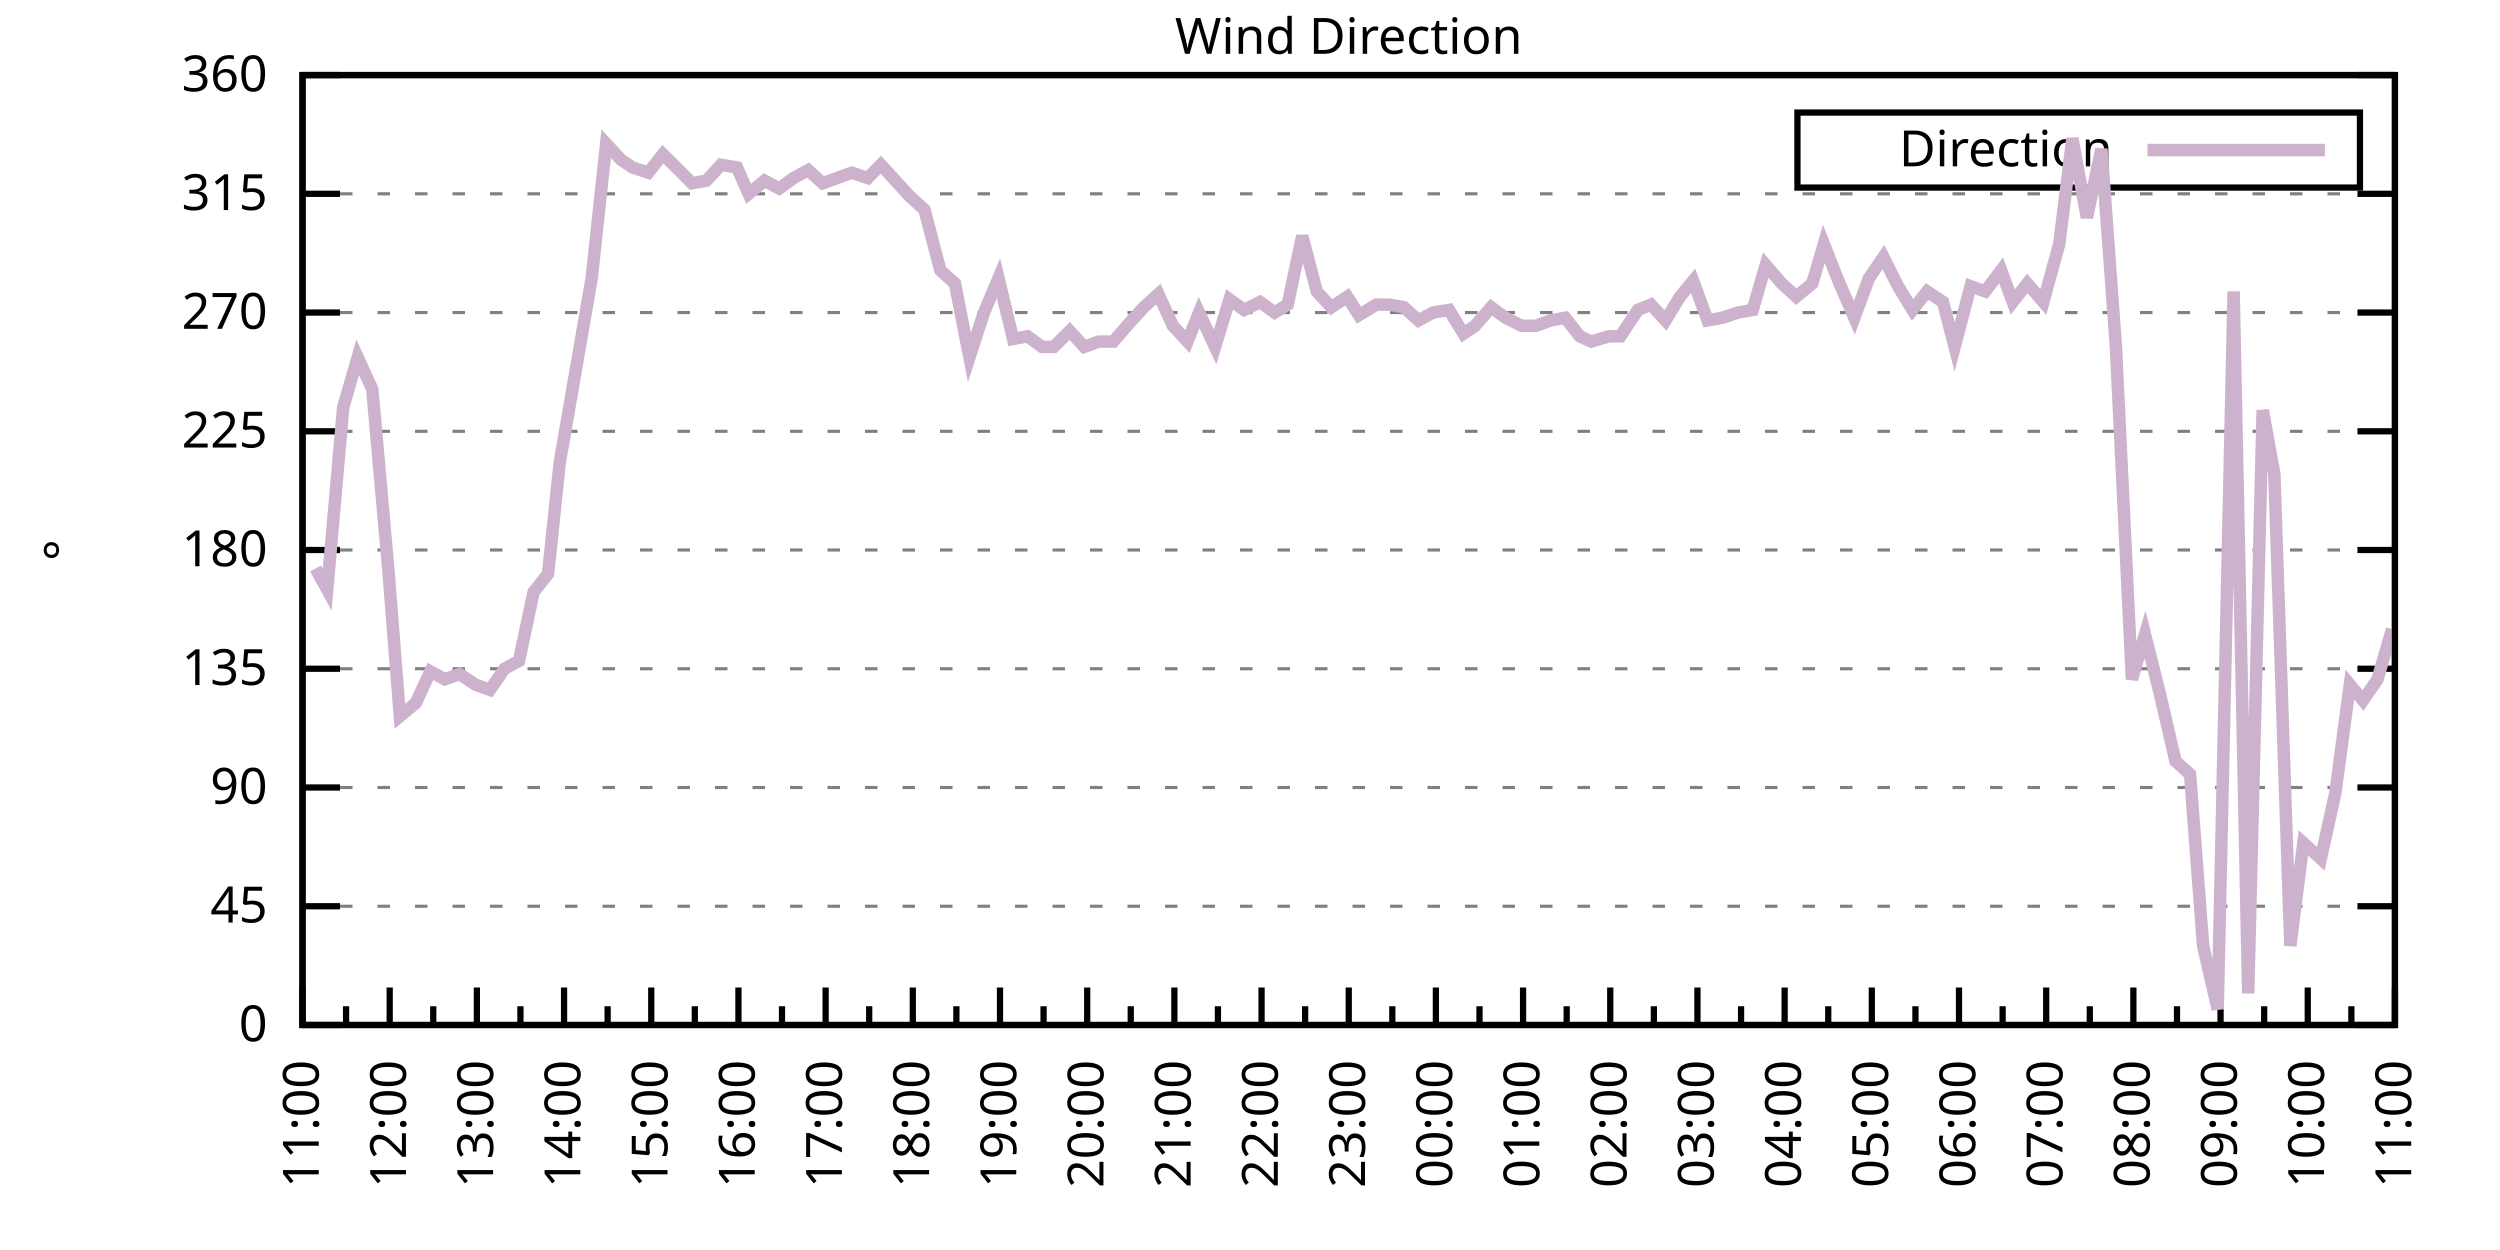
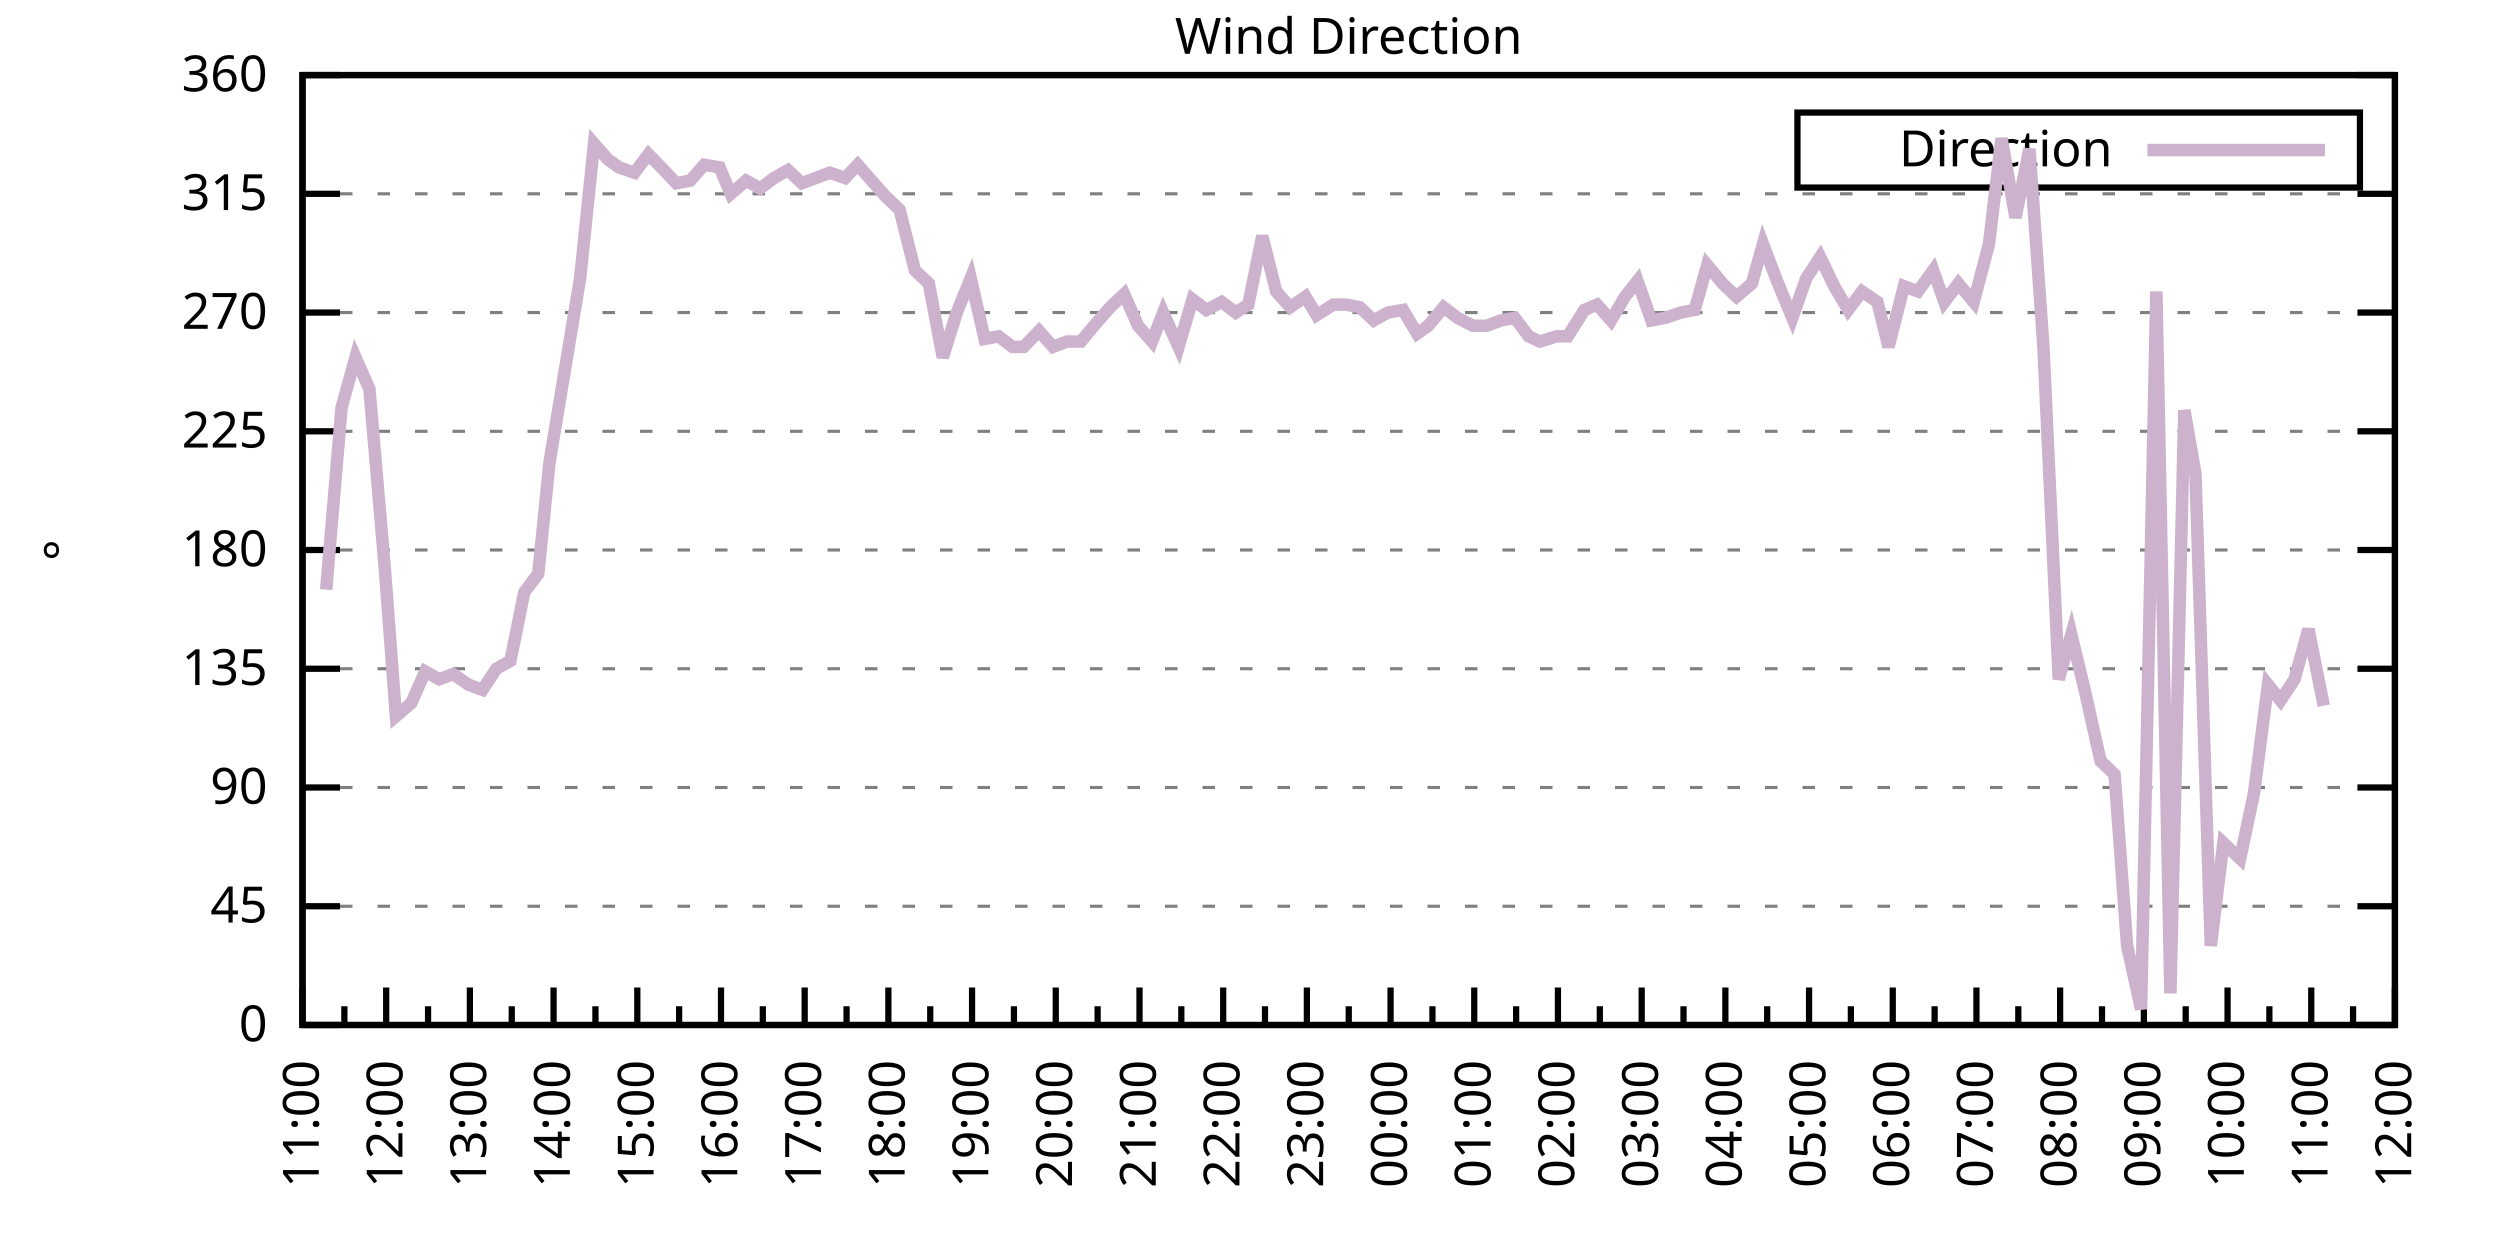
<svg xmlns="http://www.w3.org/2000/svg" xmlns:xlink="http://www.w3.org/1999/xlink" width="400" height="200" viewBox="0 0 400 200">
  <g id="gnuplot_canvas">
    <rect x="0" y="0" width="400" height="200" fill="none" />
    <defs>
      <circle id="gpDot" r="0.5" stroke-width="0.5" stroke="currentColor" />
      <path id="gpPt0" stroke-width="0.333" stroke="currentColor" d="M-1,0 h2 M0,-1 v2" />
      <path id="gpPt1" stroke-width="0.333" stroke="currentColor" d="M-1,-1 L1,1 M1,-1 L-1,1" />
      <path id="gpPt2" stroke-width="0.333" stroke="currentColor" d="M-1,0 L1,0 M0,-1 L0,1 M-1,-1 L1,1 M-1,1 L1,-1" />
      <rect id="gpPt3" stroke-width="0.333" stroke="currentColor" x="-1" y="-1" width="2" height="2" />
      <rect id="gpPt4" stroke-width="0.333" stroke="currentColor" fill="currentColor" x="-1" y="-1" width="2" height="2" />
      <circle id="gpPt5" stroke-width="0.333" stroke="currentColor" cx="0" cy="0" r="1" />
      <use xlink:href="#gpPt5" id="gpPt6" fill="currentColor" stroke="none" />
      <path id="gpPt7" stroke-width="0.333" stroke="currentColor" d="M0,-1.33 L-1.33,0.67 L1.33,0.67 z" />
      <use xlink:href="#gpPt7" id="gpPt8" fill="currentColor" stroke="none" />
      <use xlink:href="#gpPt7" id="gpPt9" stroke="currentColor" transform="rotate(180)" />
      <use xlink:href="#gpPt9" id="gpPt10" fill="currentColor" stroke="none" />
      <use xlink:href="#gpPt3" id="gpPt11" stroke="currentColor" transform="rotate(45)" />
      <use xlink:href="#gpPt11" id="gpPt12" fill="currentColor" stroke="none" />
      <path id="gpPt13" stroke-width="0.333" stroke="currentColor" d="M0,1.330 L1.265,0.411 L0.782,-1.067 L-0.782,-1.076 L-1.265,0.411 z" />
      <use xlink:href="#gpPt13" id="gpPt14" fill="currentColor" stroke="none" />
      <filter id="textbox" filterUnits="objectBoundingBox" x="0" y="0" height="1" width="1">
        <feFlood flood-color="white" flood-opacity="1" result="bgnd" />
        <feComposite in="SourceGraphic" in2="bgnd" operator="atop" />
      </filter>
      <filter id="greybox" filterUnits="objectBoundingBox" x="0" y="0" height="1" width="1">
        <feFlood flood-color="lightgrey" flood-opacity="1" result="grey" />
        <feComposite in="SourceGraphic" in2="grey" operator="atop" />
      </filter>
    </defs>
    <g fill="none" color="white" stroke="currentColor" stroke-width="1.00" stroke-linecap="butt" stroke-linejoin="miter">
</g>
    <g fill="none" color="black" stroke="currentColor" stroke-width="1.00" stroke-linecap="butt" stroke-linejoin="miter">
      <g stroke="none" shape-rendering="crispEdges">
        <polygon fill="rgb(255, 255, 255)" points="48.40,164.00 383.18,164.00 383.18,12.02 48.40,12.02 " />
      </g>
    </g>
    <g fill="none" color="black" stroke="currentColor" stroke-width="1.00" stroke-linecap="butt" stroke-linejoin="miter">
</g>
    <g fill="none" color="black" stroke="black" stroke-width="0.50" stroke-linecap="butt" stroke-linejoin="miter">
</g>
    <g fill="none" color="gray" stroke="currentColor" stroke-width="0.50" stroke-linecap="butt" stroke-linejoin="miter">
      <path stroke="gray" stroke-dasharray="2,4" class="gridline" d="M48.40,164.00 L383.19,164.00  " />
    </g>
    <g fill="none" color="gray" stroke="gray" stroke-width="1.00" stroke-linecap="butt" stroke-linejoin="miter">
</g>
    <g fill="none" color="black" stroke="currentColor" stroke-width="1.00" stroke-linecap="butt" stroke-linejoin="miter">
      <path stroke="black" d="M48.40,164.00 L54.40,164.00 M383.19,164.00 L377.19,164.00  " />
      <g transform="translate(42.80,166.60)" stroke="none" fill="black" font-family="Sans" font-size="8.00" text-anchor="end">
        <text>
          <tspan font-family="Sans"> 0</tspan>
        </text>
      </g>
    </g>
    <g fill="none" color="black" stroke="currentColor" stroke-width="1.00" stroke-linecap="butt" stroke-linejoin="miter">
</g>
    <g fill="none" color="black" stroke="black" stroke-width="0.50" stroke-linecap="butt" stroke-linejoin="miter">
</g>
    <g fill="none" color="gray" stroke="currentColor" stroke-width="0.50" stroke-linecap="butt" stroke-linejoin="miter">
      <path stroke="gray" stroke-dasharray="2,4" class="gridline" d="M48.40,145.00 L383.19,145.00  " />
    </g>
    <g fill="none" color="gray" stroke="gray" stroke-width="1.00" stroke-linecap="butt" stroke-linejoin="miter">
</g>
    <g fill="none" color="black" stroke="currentColor" stroke-width="1.00" stroke-linecap="butt" stroke-linejoin="miter">
      <path stroke="black" d="M48.40,145.00 L54.40,145.00 M383.19,145.00 L377.19,145.00  " />
      <g transform="translate(42.80,147.60)" stroke="none" fill="black" font-family="Sans" font-size="8.00" text-anchor="end">
        <text>
          <tspan font-family="Sans"> 45</tspan>
        </text>
      </g>
    </g>
    <g fill="none" color="black" stroke="currentColor" stroke-width="1.00" stroke-linecap="butt" stroke-linejoin="miter">
</g>
    <g fill="none" color="black" stroke="black" stroke-width="0.50" stroke-linecap="butt" stroke-linejoin="miter">
</g>
    <g fill="none" color="gray" stroke="currentColor" stroke-width="0.50" stroke-linecap="butt" stroke-linejoin="miter">
      <path stroke="gray" stroke-dasharray="2,4" class="gridline" d="M48.40,126.00 L383.19,126.00  " />
    </g>
    <g fill="none" color="gray" stroke="gray" stroke-width="1.00" stroke-linecap="butt" stroke-linejoin="miter">
</g>
    <g fill="none" color="black" stroke="currentColor" stroke-width="1.00" stroke-linecap="butt" stroke-linejoin="miter">
      <path stroke="black" d="M48.40,126.00 L54.40,126.00 M383.19,126.00 L377.19,126.00  " />
      <g transform="translate(42.80,128.60)" stroke="none" fill="black" font-family="Sans" font-size="8.00" text-anchor="end">
        <text>
          <tspan font-family="Sans"> 90</tspan>
        </text>
      </g>
    </g>
    <g fill="none" color="black" stroke="currentColor" stroke-width="1.00" stroke-linecap="butt" stroke-linejoin="miter">
</g>
    <g fill="none" color="black" stroke="black" stroke-width="0.50" stroke-linecap="butt" stroke-linejoin="miter">
</g>
    <g fill="none" color="gray" stroke="currentColor" stroke-width="0.50" stroke-linecap="butt" stroke-linejoin="miter">
      <path stroke="gray" stroke-dasharray="2,4" class="gridline" d="M48.40,107.00 L383.19,107.00  " />
    </g>
    <g fill="none" color="gray" stroke="gray" stroke-width="1.00" stroke-linecap="butt" stroke-linejoin="miter">
</g>
    <g fill="none" color="black" stroke="currentColor" stroke-width="1.00" stroke-linecap="butt" stroke-linejoin="miter">
      <path stroke="black" d="M48.40,107.00 L54.40,107.00 M383.19,107.00 L377.19,107.00  " />
      <g transform="translate(42.80,109.60)" stroke="none" fill="black" font-family="Sans" font-size="8.00" text-anchor="end">
        <text>
          <tspan font-family="Sans"> 135</tspan>
        </text>
      </g>
    </g>
    <g fill="none" color="black" stroke="currentColor" stroke-width="1.00" stroke-linecap="butt" stroke-linejoin="miter">
</g>
    <g fill="none" color="black" stroke="black" stroke-width="0.50" stroke-linecap="butt" stroke-linejoin="miter">
</g>
    <g fill="none" color="gray" stroke="currentColor" stroke-width="0.50" stroke-linecap="butt" stroke-linejoin="miter">
      <path stroke="gray" stroke-dasharray="2,4" class="gridline" d="M48.40,88.00 L383.19,88.00  " />
    </g>
    <g fill="none" color="gray" stroke="gray" stroke-width="1.00" stroke-linecap="butt" stroke-linejoin="miter">
</g>
    <g fill="none" color="black" stroke="currentColor" stroke-width="1.00" stroke-linecap="butt" stroke-linejoin="miter">
      <path stroke="black" d="M48.40,88.00 L54.40,88.00 M383.19,88.00 L377.19,88.00  " />
      <g transform="translate(42.80,90.60)" stroke="none" fill="black" font-family="Sans" font-size="8.00" text-anchor="end">
        <text>
          <tspan font-family="Sans"> 180</tspan>
        </text>
      </g>
    </g>
    <g fill="none" color="black" stroke="currentColor" stroke-width="1.00" stroke-linecap="butt" stroke-linejoin="miter">
</g>
    <g fill="none" color="black" stroke="black" stroke-width="0.50" stroke-linecap="butt" stroke-linejoin="miter">
</g>
    <g fill="none" color="gray" stroke="currentColor" stroke-width="0.50" stroke-linecap="butt" stroke-linejoin="miter">
      <path stroke="gray" stroke-dasharray="2,4" class="gridline" d="M48.40,69.01 L383.19,69.01  " />
    </g>
    <g fill="none" color="gray" stroke="gray" stroke-width="1.00" stroke-linecap="butt" stroke-linejoin="miter">
</g>
    <g fill="none" color="black" stroke="currentColor" stroke-width="1.00" stroke-linecap="butt" stroke-linejoin="miter">
      <path stroke="black" d="M48.40,69.01 L54.40,69.01 M383.19,69.01 L377.19,69.01  " />
      <g transform="translate(42.80,71.61)" stroke="none" fill="black" font-family="Sans" font-size="8.00" text-anchor="end">
        <text>
          <tspan font-family="Sans"> 225</tspan>
        </text>
      </g>
    </g>
    <g fill="none" color="black" stroke="currentColor" stroke-width="1.00" stroke-linecap="butt" stroke-linejoin="miter">
</g>
    <g fill="none" color="black" stroke="black" stroke-width="0.50" stroke-linecap="butt" stroke-linejoin="miter">
</g>
    <g fill="none" color="gray" stroke="currentColor" stroke-width="0.50" stroke-linecap="butt" stroke-linejoin="miter">
      <path stroke="gray" stroke-dasharray="2,4" class="gridline" d="M48.40,50.01 L383.19,50.01  " />
    </g>
    <g fill="none" color="gray" stroke="gray" stroke-width="1.00" stroke-linecap="butt" stroke-linejoin="miter">
</g>
    <g fill="none" color="black" stroke="currentColor" stroke-width="1.00" stroke-linecap="butt" stroke-linejoin="miter">
      <path stroke="black" d="M48.40,50.01 L54.40,50.01 M383.19,50.01 L377.19,50.01  " />
      <g transform="translate(42.80,52.61)" stroke="none" fill="black" font-family="Sans" font-size="8.00" text-anchor="end">
        <text>
          <tspan font-family="Sans"> 270</tspan>
        </text>
      </g>
    </g>
    <g fill="none" color="black" stroke="currentColor" stroke-width="1.00" stroke-linecap="butt" stroke-linejoin="miter">
</g>
    <g fill="none" color="black" stroke="black" stroke-width="0.50" stroke-linecap="butt" stroke-linejoin="miter">
</g>
    <g fill="none" color="gray" stroke="currentColor" stroke-width="0.50" stroke-linecap="butt" stroke-linejoin="miter">
      <path stroke="gray" stroke-dasharray="2,4" class="gridline" d="M48.40,31.01 L383.19,31.01  " />
    </g>
    <g fill="none" color="gray" stroke="gray" stroke-width="1.00" stroke-linecap="butt" stroke-linejoin="miter">
</g>
    <g fill="none" color="black" stroke="currentColor" stroke-width="1.00" stroke-linecap="butt" stroke-linejoin="miter">
      <path stroke="black" d="M48.40,31.01 L54.40,31.01 M383.19,31.01 L377.19,31.01  " />
      <g transform="translate(42.80,33.61)" stroke="none" fill="black" font-family="Sans" font-size="8.00" text-anchor="end">
        <text>
          <tspan font-family="Sans"> 315</tspan>
        </text>
      </g>
    </g>
    <g fill="none" color="black" stroke="currentColor" stroke-width="1.00" stroke-linecap="butt" stroke-linejoin="miter">
</g>
    <g fill="none" color="black" stroke="black" stroke-width="0.50" stroke-linecap="butt" stroke-linejoin="miter">
</g>
    <g fill="none" color="gray" stroke="currentColor" stroke-width="0.50" stroke-linecap="butt" stroke-linejoin="miter">
      <path stroke="gray" stroke-dasharray="2,4" class="gridline" d="M48.40,12.01 L383.19,12.01  " />
    </g>
    <g fill="none" color="gray" stroke="gray" stroke-width="1.00" stroke-linecap="butt" stroke-linejoin="miter">
</g>
    <g fill="none" color="black" stroke="currentColor" stroke-width="1.00" stroke-linecap="butt" stroke-linejoin="miter">
      <path stroke="black" d="M48.40,12.01 L54.40,12.01 M383.19,12.01 L377.19,12.01  " />
      <g transform="translate(42.80,14.61)" stroke="none" fill="black" font-family="Sans" font-size="8.00" text-anchor="end">
        <text>
          <tspan font-family="Sans"> 360</tspan>
        </text>
      </g>
    </g>
    <g fill="none" color="black" stroke="currentColor" stroke-width="1.00" stroke-linecap="butt" stroke-linejoin="miter">
      <path stroke="black" d="M48.40,164.00 L48.40,158.00  " />
      <g transform="translate(51.00,169.60) rotate(270)" stroke="none" fill="black" font-family="Sans" font-size="8.00" text-anchor="end">
        <text>
          <tspan font-family="Sans">11:00</tspan>
        </text>
      </g>
    </g>
    <g fill="none" color="black" stroke="currentColor" stroke-width="1.00" stroke-linecap="butt" stroke-linejoin="miter">
-       <path stroke="black" d="M55.37,164.00 L55.37,161.00 M62.35,164.00 L62.35,158.00  " />
-       <g transform="translate(64.95,169.60) rotate(270)" stroke="none" fill="black" font-family="Sans" font-size="8.00" text-anchor="end">
+       <path stroke="black" d="M55.10,164.00 L55.10,161.00 M61.79,164.00 L61.79,158.00  " />
+       <g transform="translate(64.39,169.60) rotate(270)" stroke="none" fill="black" font-family="Sans" font-size="8.00" text-anchor="end">
        <text>
          <tspan font-family="Sans">12:00</tspan>
        </text>
      </g>
    </g>
    <g fill="none" color="black" stroke="currentColor" stroke-width="1.00" stroke-linecap="butt" stroke-linejoin="miter">
-       <path stroke="black" d="M69.32,164.00 L69.32,161.00 M76.30,164.00 L76.30,158.00  " />
-       <g transform="translate(78.90,169.60) rotate(270)" stroke="none" fill="black" font-family="Sans" font-size="8.00" text-anchor="end">
+       <path stroke="black" d="M68.49,164.00 L68.49,161.00 M75.18,164.00 L75.18,158.00  " />
+       <g transform="translate(77.78,169.60) rotate(270)" stroke="none" fill="black" font-family="Sans" font-size="8.00" text-anchor="end">
        <text>
          <tspan font-family="Sans">13:00</tspan>
        </text>
      </g>
    </g>
    <g fill="none" color="black" stroke="currentColor" stroke-width="1.00" stroke-linecap="butt" stroke-linejoin="miter">
-       <path stroke="black" d="M83.27,164.00 L83.27,161.00 M90.25,164.00 L90.25,158.00  " />
-       <g transform="translate(92.85,169.60) rotate(270)" stroke="none" fill="black" font-family="Sans" font-size="8.00" text-anchor="end">
+       <path stroke="black" d="M81.88,164.00 L81.88,161.00 M88.57,164.00 L88.57,158.00  " />
+       <g transform="translate(91.17,169.60) rotate(270)" stroke="none" fill="black" font-family="Sans" font-size="8.00" text-anchor="end">
        <text>
          <tspan font-family="Sans">14:00</tspan>
        </text>
      </g>
    </g>
    <g fill="none" color="black" stroke="currentColor" stroke-width="1.00" stroke-linecap="butt" stroke-linejoin="miter">
-       <path stroke="black" d="M97.22,164.00 L97.22,161.00 M104.20,164.00 L104.20,158.00  " />
-       <g transform="translate(106.80,169.60) rotate(270)" stroke="none" fill="black" font-family="Sans" font-size="8.00" text-anchor="end">
+       <path stroke="black" d="M95.27,164.00 L95.27,161.00 M101.97,164.00 L101.97,158.00  " />
+       <g transform="translate(104.57,169.60) rotate(270)" stroke="none" fill="black" font-family="Sans" font-size="8.00" text-anchor="end">
        <text>
          <tspan font-family="Sans">15:00</tspan>
        </text>
      </g>
    </g>
    <g fill="none" color="black" stroke="currentColor" stroke-width="1.00" stroke-linecap="butt" stroke-linejoin="miter">
-       <path stroke="black" d="M111.17,164.00 L111.17,161.00 M118.15,164.00 L118.15,158.00  " />
-       <g transform="translate(120.75,169.60) rotate(270)" stroke="none" fill="black" font-family="Sans" font-size="8.00" text-anchor="end">
+       <path stroke="black" d="M108.66,164.00 L108.66,161.00 M115.36,164.00 L115.36,158.00  " />
+       <g transform="translate(117.96,169.60) rotate(270)" stroke="none" fill="black" font-family="Sans" font-size="8.00" text-anchor="end">
        <text>
          <tspan font-family="Sans">16:00</tspan>
        </text>
      </g>
    </g>
    <g fill="none" color="black" stroke="currentColor" stroke-width="1.00" stroke-linecap="butt" stroke-linejoin="miter">
-       <path stroke="black" d="M125.12,164.00 L125.12,161.00 M132.10,164.00 L132.10,158.00  " />
-       <g transform="translate(134.70,169.60) rotate(270)" stroke="none" fill="black" font-family="Sans" font-size="8.00" text-anchor="end">
+       <path stroke="black" d="M122.05,164.00 L122.05,161.00 M128.75,164.00 L128.75,158.00  " />
+       <g transform="translate(131.35,169.60) rotate(270)" stroke="none" fill="black" font-family="Sans" font-size="8.00" text-anchor="end">
        <text>
          <tspan font-family="Sans">17:00</tspan>
        </text>
      </g>
    </g>
    <g fill="none" color="black" stroke="currentColor" stroke-width="1.00" stroke-linecap="butt" stroke-linejoin="miter">
-       <path stroke="black" d="M139.07,164.00 L139.07,161.00 M146.05,164.00 L146.05,158.00  " />
-       <g transform="translate(148.65,169.60) rotate(270)" stroke="none" fill="black" font-family="Sans" font-size="8.00" text-anchor="end">
+       <path stroke="black" d="M135.45,164.00 L135.45,161.00 M142.14,164.00 L142.14,158.00  " />
+       <g transform="translate(144.74,169.60) rotate(270)" stroke="none" fill="black" font-family="Sans" font-size="8.00" text-anchor="end">
        <text>
          <tspan font-family="Sans">18:00</tspan>
        </text>
      </g>
    </g>
    <g fill="none" color="black" stroke="currentColor" stroke-width="1.00" stroke-linecap="butt" stroke-linejoin="miter">
-       <path stroke="black" d="M153.02,164.00 L153.02,161.00 M160.00,164.00 L160.00,158.00  " />
-       <g transform="translate(162.60,169.60) rotate(270)" stroke="none" fill="black" font-family="Sans" font-size="8.00" text-anchor="end">
+       <path stroke="black" d="M148.84,164.00 L148.84,161.00 M155.53,164.00 L155.53,158.00  " />
+       <g transform="translate(158.13,169.60) rotate(270)" stroke="none" fill="black" font-family="Sans" font-size="8.00" text-anchor="end">
        <text>
          <tspan font-family="Sans">19:00</tspan>
        </text>
      </g>
    </g>
    <g fill="none" color="black" stroke="currentColor" stroke-width="1.00" stroke-linecap="butt" stroke-linejoin="miter">
-       <path stroke="black" d="M166.97,164.00 L166.97,161.00 M173.95,164.00 L173.95,158.00  " />
-       <g transform="translate(176.55,169.60) rotate(270)" stroke="none" fill="black" font-family="Sans" font-size="8.00" text-anchor="end">
+       <path stroke="black" d="M162.23,164.00 L162.23,161.00 M168.92,164.00 L168.92,158.00  " />
+       <g transform="translate(171.52,169.60) rotate(270)" stroke="none" fill="black" font-family="Sans" font-size="8.00" text-anchor="end">
        <text>
          <tspan font-family="Sans">20:00</tspan>
        </text>
      </g>
    </g>
    <g fill="none" color="black" stroke="currentColor" stroke-width="1.00" stroke-linecap="butt" stroke-linejoin="miter">
-       <path stroke="black" d="M180.92,164.00 L180.92,161.00 M187.90,164.00 L187.90,158.00  " />
-       <g transform="translate(190.50,169.60) rotate(270)" stroke="none" fill="black" font-family="Sans" font-size="8.00" text-anchor="end">
+       <path stroke="black" d="M175.62,164.00 L175.62,161.00 M182.32,164.00 L182.32,158.00  " />
+       <g transform="translate(184.92,169.60) rotate(270)" stroke="none" fill="black" font-family="Sans" font-size="8.00" text-anchor="end">
        <text>
          <tspan font-family="Sans">21:00</tspan>
        </text>
      </g>
    </g>
    <g fill="none" color="black" stroke="currentColor" stroke-width="1.00" stroke-linecap="butt" stroke-linejoin="miter">
-       <path stroke="black" d="M194.87,164.00 L194.87,161.00 M201.85,164.00 L201.85,158.00  " />
-       <g transform="translate(204.45,169.60) rotate(270)" stroke="none" fill="black" font-family="Sans" font-size="8.00" text-anchor="end">
+       <path stroke="black" d="M189.01,164.00 L189.01,161.00 M195.71,164.00 L195.71,158.00  " />
+       <g transform="translate(198.31,169.60) rotate(270)" stroke="none" fill="black" font-family="Sans" font-size="8.00" text-anchor="end">
        <text>
          <tspan font-family="Sans">22:00</tspan>
        </text>
      </g>
    </g>
    <g fill="none" color="black" stroke="currentColor" stroke-width="1.00" stroke-linecap="butt" stroke-linejoin="miter">
-       <path stroke="black" d="M208.82,164.00 L208.82,161.00 M215.80,164.00 L215.80,158.00  " />
-       <g transform="translate(218.40,169.60) rotate(270)" stroke="none" fill="black" font-family="Sans" font-size="8.00" text-anchor="end">
+       <path stroke="black" d="M202.40,164.00 L202.40,161.00 M209.10,164.00 L209.10,158.00  " />
+       <g transform="translate(211.70,169.60) rotate(270)" stroke="none" fill="black" font-family="Sans" font-size="8.00" text-anchor="end">
        <text>
          <tspan font-family="Sans">23:00</tspan>
        </text>
      </g>
    </g>
    <g fill="none" color="black" stroke="currentColor" stroke-width="1.00" stroke-linecap="butt" stroke-linejoin="miter">
-       <path stroke="black" d="M222.77,164.00 L222.77,161.00 M229.74,164.00 L229.74,158.00  " />
-       <g transform="translate(232.34,169.60) rotate(270)" stroke="none" fill="black" font-family="Sans" font-size="8.00" text-anchor="end">
+       <path stroke="black" d="M215.80,164.00 L215.80,161.00 M222.49,164.00 L222.49,158.00  " />
+       <g transform="translate(225.09,169.60) rotate(270)" stroke="none" fill="black" font-family="Sans" font-size="8.00" text-anchor="end">
        <text>
          <tspan font-family="Sans">00:00</tspan>
        </text>
      </g>
    </g>
    <g fill="none" color="black" stroke="currentColor" stroke-width="1.00" stroke-linecap="butt" stroke-linejoin="miter">
-       <path stroke="black" d="M236.72,164.00 L236.72,161.00 M243.69,164.00 L243.69,158.00  " />
-       <g transform="translate(246.29,169.60) rotate(270)" stroke="none" fill="black" font-family="Sans" font-size="8.00" text-anchor="end">
+       <path stroke="black" d="M229.19,164.00 L229.19,161.00 M235.88,164.00 L235.88,158.00  " />
+       <g transform="translate(238.48,169.60) rotate(270)" stroke="none" fill="black" font-family="Sans" font-size="8.00" text-anchor="end">
        <text>
          <tspan font-family="Sans">01:00</tspan>
        </text>
      </g>
    </g>
    <g fill="none" color="black" stroke="currentColor" stroke-width="1.00" stroke-linecap="butt" stroke-linejoin="miter">
-       <path stroke="black" d="M250.67,164.00 L250.67,161.00 M257.64,164.00 L257.64,158.00  " />
-       <g transform="translate(260.24,169.60) rotate(270)" stroke="none" fill="black" font-family="Sans" font-size="8.00" text-anchor="end">
+       <path stroke="black" d="M242.58,164.00 L242.58,161.00 M249.27,164.00 L249.27,158.00  " />
+       <g transform="translate(251.87,169.60) rotate(270)" stroke="none" fill="black" font-family="Sans" font-size="8.00" text-anchor="end">
        <text>
          <tspan font-family="Sans">02:00</tspan>
        </text>
      </g>
    </g>
    <g fill="none" color="black" stroke="currentColor" stroke-width="1.00" stroke-linecap="butt" stroke-linejoin="miter">
-       <path stroke="black" d="M264.62,164.00 L264.62,161.00 M271.59,164.00 L271.59,158.00  " />
-       <g transform="translate(274.19,169.60) rotate(270)" stroke="none" fill="black" font-family="Sans" font-size="8.00" text-anchor="end">
+       <path stroke="black" d="M255.97,164.00 L255.97,161.00 M262.67,164.00 L262.67,158.00  " />
+       <g transform="translate(265.27,169.60) rotate(270)" stroke="none" fill="black" font-family="Sans" font-size="8.00" text-anchor="end">
        <text>
          <tspan font-family="Sans">03:00</tspan>
        </text>
      </g>
    </g>
    <g fill="none" color="black" stroke="currentColor" stroke-width="1.00" stroke-linecap="butt" stroke-linejoin="miter">
-       <path stroke="black" d="M278.57,164.00 L278.57,161.00 M285.54,164.00 L285.54,158.00  " />
-       <g transform="translate(288.14,169.60) rotate(270)" stroke="none" fill="black" font-family="Sans" font-size="8.00" text-anchor="end">
+       <path stroke="black" d="M269.36,164.00 L269.36,161.00 M276.06,164.00 L276.06,158.00  " />
+       <g transform="translate(278.66,169.60) rotate(270)" stroke="none" fill="black" font-family="Sans" font-size="8.00" text-anchor="end">
        <text>
          <tspan font-family="Sans">04:00</tspan>
        </text>
      </g>
    </g>
    <g fill="none" color="black" stroke="currentColor" stroke-width="1.00" stroke-linecap="butt" stroke-linejoin="miter">
-       <path stroke="black" d="M292.52,164.00 L292.52,161.00 M299.49,164.00 L299.49,158.00  " />
-       <g transform="translate(302.09,169.60) rotate(270)" stroke="none" fill="black" font-family="Sans" font-size="8.00" text-anchor="end">
+       <path stroke="black" d="M282.75,164.00 L282.75,161.00 M289.45,164.00 L289.45,158.00  " />
+       <g transform="translate(292.05,169.60) rotate(270)" stroke="none" fill="black" font-family="Sans" font-size="8.00" text-anchor="end">
        <text>
          <tspan font-family="Sans">05:00</tspan>
        </text>
      </g>
    </g>
    <g fill="none" color="black" stroke="currentColor" stroke-width="1.00" stroke-linecap="butt" stroke-linejoin="miter">
-       <path stroke="black" d="M306.47,164.00 L306.47,161.00 M313.44,164.00 L313.44,158.00  " />
-       <g transform="translate(316.04,169.60) rotate(270)" stroke="none" fill="black" font-family="Sans" font-size="8.00" text-anchor="end">
+       <path stroke="black" d="M296.14,164.00 L296.14,161.00 M302.84,164.00 L302.84,158.00  " />
+       <g transform="translate(305.44,169.60) rotate(270)" stroke="none" fill="black" font-family="Sans" font-size="8.00" text-anchor="end">
        <text>
          <tspan font-family="Sans">06:00</tspan>
        </text>
      </g>
    </g>
    <g fill="none" color="black" stroke="currentColor" stroke-width="1.00" stroke-linecap="butt" stroke-linejoin="miter">
-       <path stroke="black" d="M320.42,164.00 L320.42,161.00 M327.39,164.00 L327.39,158.00  " />
-       <g transform="translate(329.99,169.60) rotate(270)" stroke="none" fill="black" font-family="Sans" font-size="8.00" text-anchor="end">
+       <path stroke="black" d="M309.54,164.00 L309.54,161.00 M316.23,164.00 L316.23,158.00  " />
+       <g transform="translate(318.83,169.60) rotate(270)" stroke="none" fill="black" font-family="Sans" font-size="8.00" text-anchor="end">
        <text>
          <tspan font-family="Sans">07:00</tspan>
        </text>
      </g>
    </g>
    <g fill="none" color="black" stroke="currentColor" stroke-width="1.00" stroke-linecap="butt" stroke-linejoin="miter">
-       <path stroke="black" d="M334.37,164.00 L334.37,161.00 M341.34,164.00 L341.34,158.00  " />
-       <g transform="translate(343.94,169.60) rotate(270)" stroke="none" fill="black" font-family="Sans" font-size="8.00" text-anchor="end">
+       <path stroke="black" d="M322.93,164.00 L322.93,161.00 M329.62,164.00 L329.62,158.00  " />
+       <g transform="translate(332.22,169.60) rotate(270)" stroke="none" fill="black" font-family="Sans" font-size="8.00" text-anchor="end">
        <text>
          <tspan font-family="Sans">08:00</tspan>
        </text>
      </g>
    </g>
    <g fill="none" color="black" stroke="currentColor" stroke-width="1.00" stroke-linecap="butt" stroke-linejoin="miter">
-       <path stroke="black" d="M348.32,164.00 L348.32,161.00 M355.29,164.00 L355.29,158.00  " />
-       <g transform="translate(357.89,169.60) rotate(270)" stroke="none" fill="black" font-family="Sans" font-size="8.00" text-anchor="end">
+       <path stroke="black" d="M336.32,164.00 L336.32,161.00 M343.02,164.00 L343.02,158.00  " />
+       <g transform="translate(345.62,169.60) rotate(270)" stroke="none" fill="black" font-family="Sans" font-size="8.00" text-anchor="end">
        <text>
          <tspan font-family="Sans">09:00</tspan>
        </text>
      </g>
    </g>
    <g fill="none" color="black" stroke="currentColor" stroke-width="1.00" stroke-linecap="butt" stroke-linejoin="miter">
-       <path stroke="black" d="M362.27,164.00 L362.27,161.00 M369.24,164.00 L369.24,158.00  " />
-       <g transform="translate(371.84,169.60) rotate(270)" stroke="none" fill="black" font-family="Sans" font-size="8.00" text-anchor="end">
+       <path stroke="black" d="M349.71,164.00 L349.71,161.00 M356.41,164.00 L356.41,158.00  " />
+       <g transform="translate(359.01,169.60) rotate(270)" stroke="none" fill="black" font-family="Sans" font-size="8.00" text-anchor="end">
        <text>
          <tspan font-family="Sans">10:00</tspan>
        </text>
      </g>
    </g>
    <g fill="none" color="black" stroke="currentColor" stroke-width="1.00" stroke-linecap="butt" stroke-linejoin="miter">
-       <path stroke="black" d="M376.22,164.00 L376.22,161.00 M383.19,164.00 L383.19,158.00  " />
+       <path stroke="black" d="M363.10,164.00 L363.10,161.00 M369.80,164.00 L369.80,158.00  " />
+       <g transform="translate(372.40,169.60) rotate(270)" stroke="none" fill="black" font-family="Sans" font-size="8.00" text-anchor="end">
+         <text>
+           <tspan font-family="Sans">11:00</tspan>
+         </text>
+       </g>
+     </g>
+     <g fill="none" color="black" stroke="currentColor" stroke-width="1.00" stroke-linecap="butt" stroke-linejoin="miter">
+       <path stroke="black" d="M376.49,164.00 L376.49,161.00 M383.19,164.00 L383.19,158.00  " />
      <g transform="translate(385.79,169.60) rotate(270)" stroke="none" fill="black" font-family="Sans" font-size="8.00" text-anchor="end">
        <text>
-           <tspan font-family="Sans">11:00</tspan>
+           <tspan font-family="Sans">12:00</tspan>
        </text>
      </g>
    </g>
    <g fill="none" color="black" stroke="currentColor" stroke-width="1.00" stroke-linecap="butt" stroke-linejoin="miter">
</g>
    <g fill="none" color="black" stroke="currentColor" stroke-width="1.00" stroke-linecap="butt" stroke-linejoin="miter">
      <path stroke="black" d="M48.40,12.01 L48.40,164.00 L383.19,164.00 L383.19,12.01 L48.40,12.01 Z  " />
    </g>
    <g fill="none" color="black" stroke="currentColor" stroke-width="1.00" stroke-linecap="butt" stroke-linejoin="miter">
      <g transform="translate(12.80,88.01) rotate(270)" stroke="none" fill="black" font-family="Sans" font-size="8.00" text-anchor="middle">
        <text>
          <tspan font-family="Sans">°</tspan>
        </text>
      </g>
    </g>
    <g fill="none" color="black" stroke="currentColor" stroke-width="1.00" stroke-linecap="butt" stroke-linejoin="miter">
</g>
    <g fill="none" color="black" stroke="currentColor" stroke-width="1.00" stroke-linecap="butt" stroke-linejoin="miter">
      <path stroke="black" d="M287.59,30.01 L287.59,18.01 L377.59,18.01 L377.59,30.01 L287.59,30.01 Z  " />
    </g>
    <g id="Wind_direction_plot_1">
      <g fill="none" color="white" stroke="black" stroke-width="2.00" stroke-linecap="butt" stroke-linejoin="miter">
</g>
      <g fill="none" color="black" stroke="currentColor" stroke-width="2.00" stroke-linecap="butt" stroke-linejoin="miter">
        <g transform="translate(337.99,26.61)" stroke="none" fill="black" font-family="Sans" font-size="8.00" text-anchor="end">
          <text>
            <tspan font-family="Sans">Direction</tspan>
          </text>
        </g>
      </g>
      <g fill="none" color="black" stroke="currentColor" stroke-width="2.00" stroke-linecap="butt" stroke-linejoin="miter">
-         <path stroke="rgb(204, 178, 204)" d="M343.59,24.01 L371.99,24.01 M50.49,90.96 L52.35,94.34 L54.91,65.21 L57.23,57.18 L59.56,62.25 L62.12,90.96   L63.98,114.60 L66.53,112.49 L68.86,107.43 L71.18,108.69 L73.51,107.85 L76.07,109.54 L78.39,110.38 L80.72,107.00   L83.04,105.74 L85.37,94.76 L87.69,91.80 L89.55,74.07 L92.11,59.30 L94.67,44.52 L96.99,22.99 L99.32,25.52   L101.18,26.79 L103.73,27.63 L106.06,24.68 L108.62,27.21 L110.71,29.32 L113.03,28.90 L115.36,26.36 L117.92,26.79   L119.78,31.01 L122.33,28.90 L124.66,30.16 L126.98,28.48 L129.31,27.21 L131.63,29.32 L133.96,28.48 L136.28,27.63   L138.84,28.48 L140.93,26.36 L143.26,28.90 L145.58,31.43 L147.91,33.54 L150.46,43.25 L152.79,45.36 L155.11,57.18   L157.44,50.01 L159.76,44.52 L162.09,54.23 L164.41,53.81 L166.74,55.50 L168.60,55.50 L171.16,52.96 L173.48,55.50   L175.81,54.65 L178.13,54.65 L180.69,51.70 L183.01,49.16 L185.34,47.05 L187.66,52.12 L189.99,54.65 L191.85,50.01   L194.41,55.50 L196.73,47.90 L199.06,49.59 L201.61,48.32 L203.94,50.01 L206.03,48.74 L208.36,37.76 L210.68,46.63   L213.01,49.16 L215.56,47.47 L217.42,50.43 L220.21,48.74 L222.30,48.74 L224.63,49.16 L226.95,51.27 L229.28,50.01   L231.84,49.59 L234.16,53.39 L236.02,52.12 L238.58,49.16 L240.90,50.85 L243.46,52.12 L245.79,52.12 L248.11,51.27   L250.44,50.85 L252.76,53.81 L254.62,54.65 L257.41,53.81 L259.27,53.81 L262.06,49.59 L264.15,48.74 L266.48,51.27   L268.80,47.47 L270.90,44.94 L273.22,51.27 L275.55,50.85 L278.10,50.01 L280.43,49.59 L282.52,42.41 L285.08,45.36   L287.40,47.47 L289.96,45.36 L291.82,39.03 L294.15,44.94 L296.70,50.85 L299.03,44.52 L301.35,41.14 L303.68,45.79   L306.00,49.59 L308.33,46.63 L310.88,48.32 L312.74,55.50 L315.30,45.79 L317.63,46.63 L320.18,43.25 L322.04,48.32   L324.37,45.36 L326.93,48.32 L329.48,39.03 L331.58,22.14 L333.90,34.81 L336.23,23.83 L338.55,55.50 L341.11,108.69   L343.20,101.52 L345.53,110.80 L348.08,121.78 L350.41,123.89 L352.50,151.33 L354.83,161.47 L357.38,46.63 L359.71,158.93   L362.03,65.63 L363.89,75.76 L366.45,151.33 L368.54,134.87 L371.33,137.40 L373.66,126.85 L375.98,109.54 L378.08,112.07   L380.40,108.69 L382.73,100.67  " />
+         <path stroke="rgb(204, 178, 204)" d="M343.59,24.01 L371.99,24.01 M52.19,94.34 L54.65,65.21 L56.88,57.18 L59.11,62.25 L61.57,90.96 L63.35,114.60   L65.81,112.49 L68.04,107.43 L70.27,108.69 L72.50,107.85 L74.96,109.54 L77.19,110.38 L79.42,107.00 L81.66,105.74   L83.89,94.76 L86.12,91.80 L87.91,74.07 L90.36,59.30 L92.82,44.52 L95.05,22.99 L97.28,25.52 L99.06,26.79   L101.52,27.63 L103.75,24.68 L106.21,27.21 L108.22,29.32 L110.45,28.90 L112.68,26.36 L115.13,26.79 L116.92,31.01   L119.38,28.90 L121.61,30.16 L123.84,28.48 L126.07,27.21 L128.30,29.32 L130.54,28.48 L132.77,27.63 L135.22,28.48   L137.23,26.36 L139.46,28.90 L141.69,31.43 L143.93,33.54 L146.38,43.25 L148.61,45.36 L150.85,57.18 L153.08,50.01   L155.31,44.52 L157.54,54.23 L159.77,53.81 L162.01,55.50 L163.79,55.50 L166.25,52.96 L168.48,55.50 L170.71,54.65   L172.94,54.65 L175.40,51.70 L177.63,49.16 L179.86,47.05 L182.09,52.12 L184.32,54.65 L186.11,50.01 L188.57,55.50   L190.80,47.90 L193.03,49.59 L195.48,48.32 L197.72,50.01 L199.73,48.74 L201.96,37.76 L204.19,46.63 L206.42,49.16   L208.88,47.47 L210.66,50.43 L213.34,48.74 L215.35,48.74 L217.58,49.16 L219.81,51.27 L222.04,50.01 L224.50,49.59   L226.73,53.39 L228.52,52.12 L230.97,49.16 L233.20,50.85 L235.66,52.12 L237.89,52.12 L240.12,51.27 L242.36,50.85   L244.59,53.81 L246.37,54.65 L249.05,53.81 L250.84,53.81 L253.51,49.59 L255.52,48.74 L257.76,51.27 L259.99,47.47   L262.00,44.94 L264.23,51.27 L266.46,50.85 L268.92,50.01 L271.15,49.59 L273.16,42.41 L275.61,45.36 L277.84,47.47   L280.30,45.36 L282.08,39.03 L284.32,44.94 L286.77,50.85 L289.00,44.52 L291.23,41.14 L293.47,45.79 L295.70,49.59   L297.93,46.63 L300.39,48.32 L302.17,55.50 L304.63,45.79 L306.86,46.63 L309.31,43.25 L311.10,48.32 L313.33,45.36   L315.79,48.32 L318.24,39.03 L320.25,22.14 L322.48,34.81 L324.71,23.83 L326.95,55.50 L329.40,108.69 L331.41,101.52   L333.64,110.80 L336.10,121.78 L338.33,123.89 L340.34,151.33 L342.57,161.47 L345.02,46.63 L347.26,158.93 L349.49,65.63   L351.27,75.76 L353.73,151.33 L355.74,134.87 L358.42,137.40 L360.65,126.85 L362.88,109.54 L364.89,112.07 L367.12,108.69   L369.35,100.67 L371.81,112.91  " />
      </g>
    </g>
    <g fill="none" color="black" stroke="currentColor" stroke-width="2.00" stroke-linecap="butt" stroke-linejoin="miter">
</g>
    <g fill="none" color="black" stroke="black" stroke-width="1.00" stroke-linecap="butt" stroke-linejoin="miter">
</g>
    <g fill="none" color="black" stroke="currentColor" stroke-width="1.00" stroke-linecap="butt" stroke-linejoin="miter">
      <path stroke="black" d="M48.40,12.01 L48.40,164.00 L383.19,164.00 L383.19,12.01 L48.40,12.01 Z  " />
    </g>
    <g fill="none" color="black" stroke="currentColor" stroke-width="1.00" stroke-linecap="butt" stroke-linejoin="miter">
      <g transform="translate(215.79,8.61)" stroke="none" fill="black" font-family="Sans" font-size="8.00" text-anchor="middle">
        <text>
          <tspan font-family="Sans">Wind Direction</tspan>
        </text>
      </g>
    </g>
    <g fill="none" color="black" stroke="currentColor" stroke-width="1.00" stroke-linecap="butt" stroke-linejoin="miter">
</g>
  </g>
</svg>
